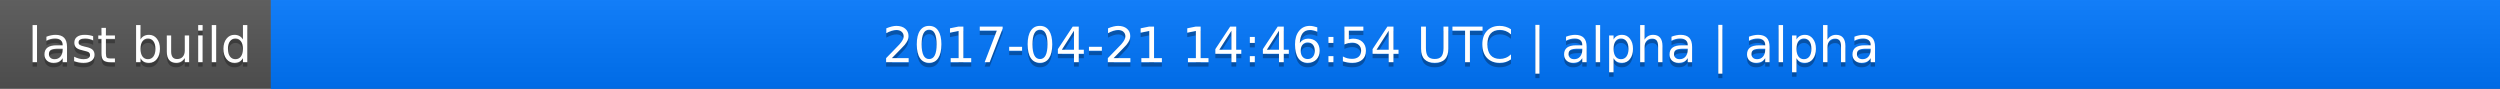
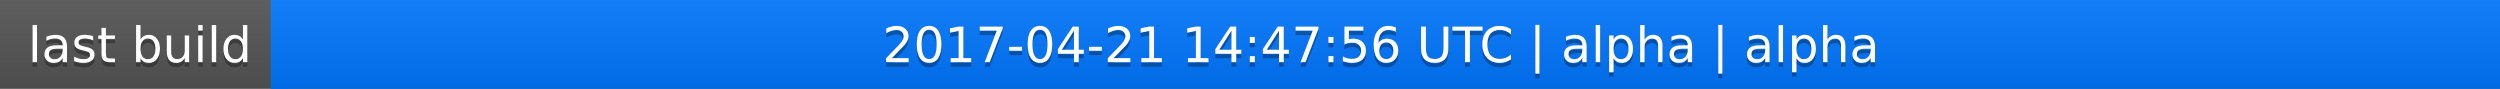
<svg xmlns="http://www.w3.org/2000/svg" width="563" height="20">
  <linearGradient id="a" x2="0" y2="100%">
    <stop offset="0" stop-color="#bbb" stop-opacity=".1" />
    <stop offset="1" stop-opacity=".1" />
  </linearGradient>
  <rect rx="0" width="563" height="20" fill="#555" />
  <rect rx="0" x="61" width="502" height="20" fill="#07f" />
  <path fill="#07f" d="M61 0h4v20h-4z" />
  <rect rx="0" width="563" height="20" fill="url(#a)" />
  <g fill="#fff" text-anchor="middle" font-family="DejaVu Sans,Verdana,Geneva,sans-serif" font-size="11">
    <text x="31.5" y="15" fill="#010101" fill-opacity=".3">last build</text>
    <text x="31.5" y="14">last build</text>
-     <text x="311" y="15" fill="#010101" fill-opacity=".3">2017-04-21 14:46:54 UTC | alpha | alpha</text>
-     <text x="311" y="14">2017-04-21 14:46:54 UTC | alpha | alpha</text>
+     <text x="311" y="15" fill="#010101" fill-opacity=".3">2017-04-21 14:47:56 UTC | alpha | alpha</text>
+     <text x="311" y="14">2017-04-21 14:47:56 UTC | alpha | alpha</text>
  </g>
</svg>
